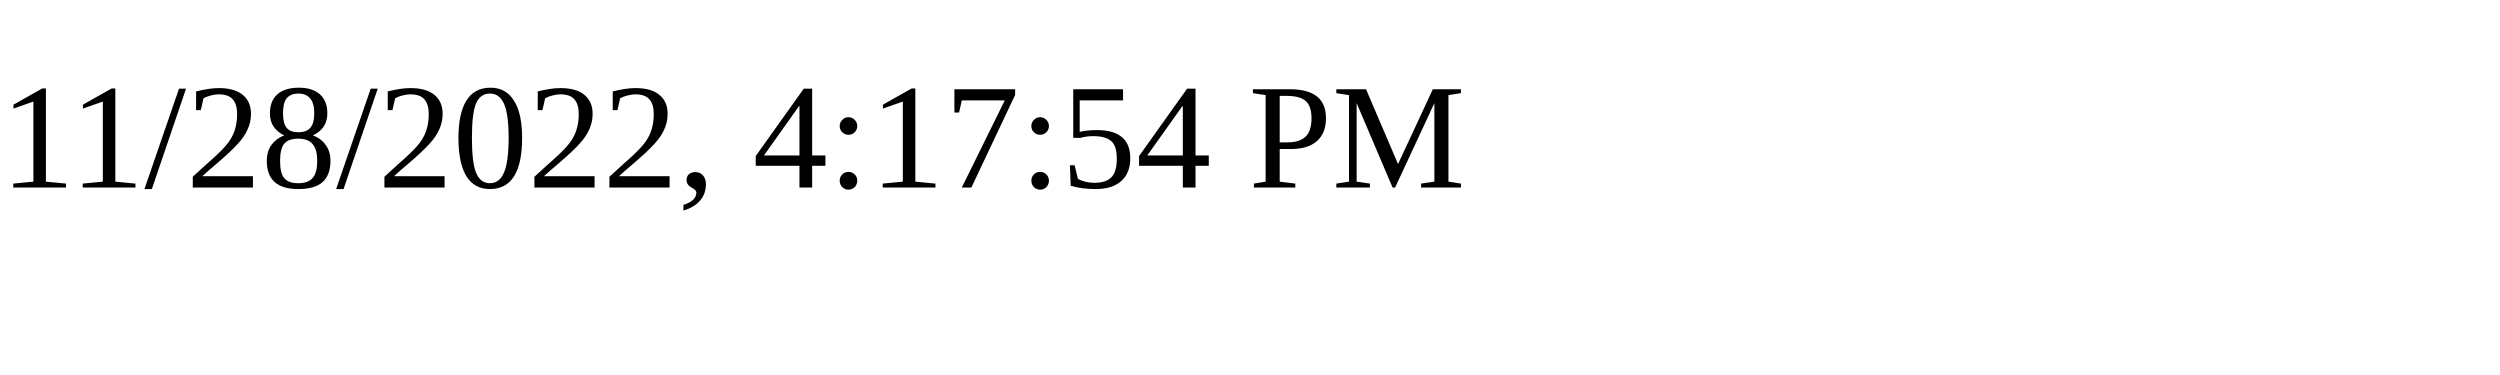
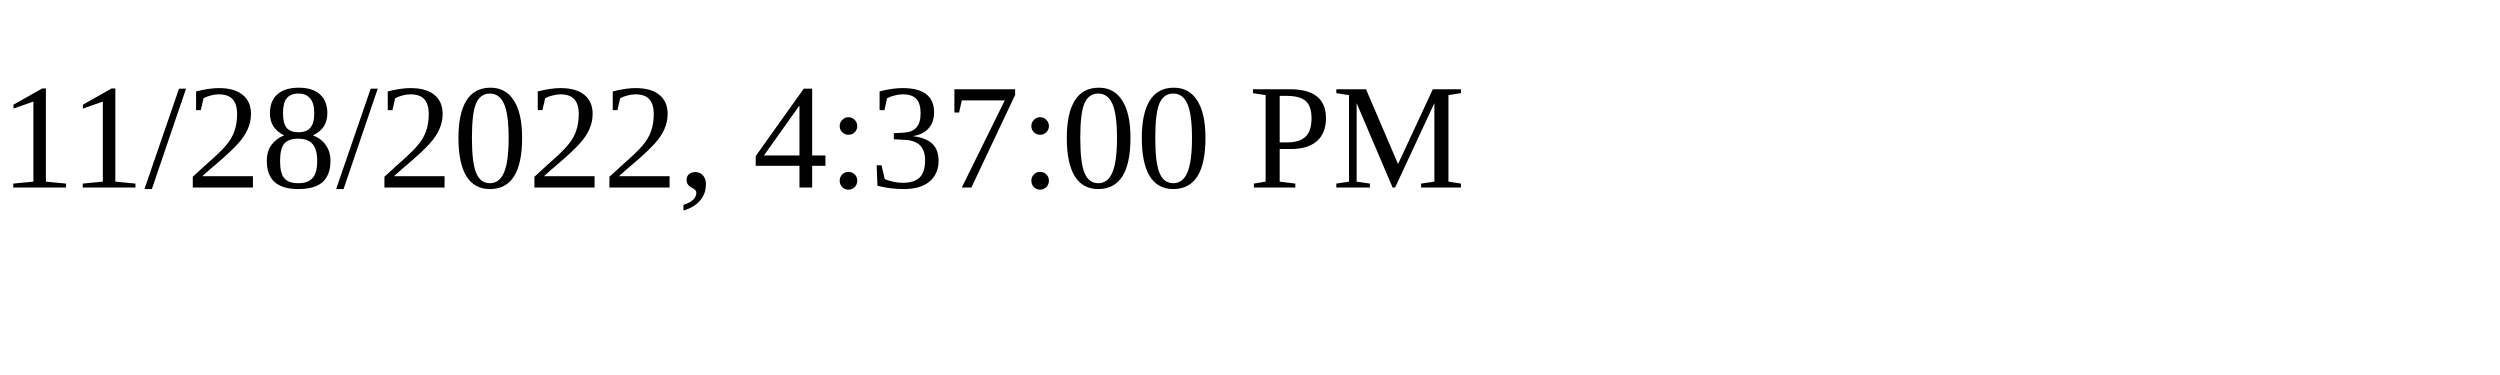
<svg xmlns="http://www.w3.org/2000/svg" height="30" width="200">
-   <text x="0" y="15">11/28/2022, 4:17:54 PM</text>
+   <text x="0" y="15">11/28/2022, 4:37:00 PM</text>
</svg>
